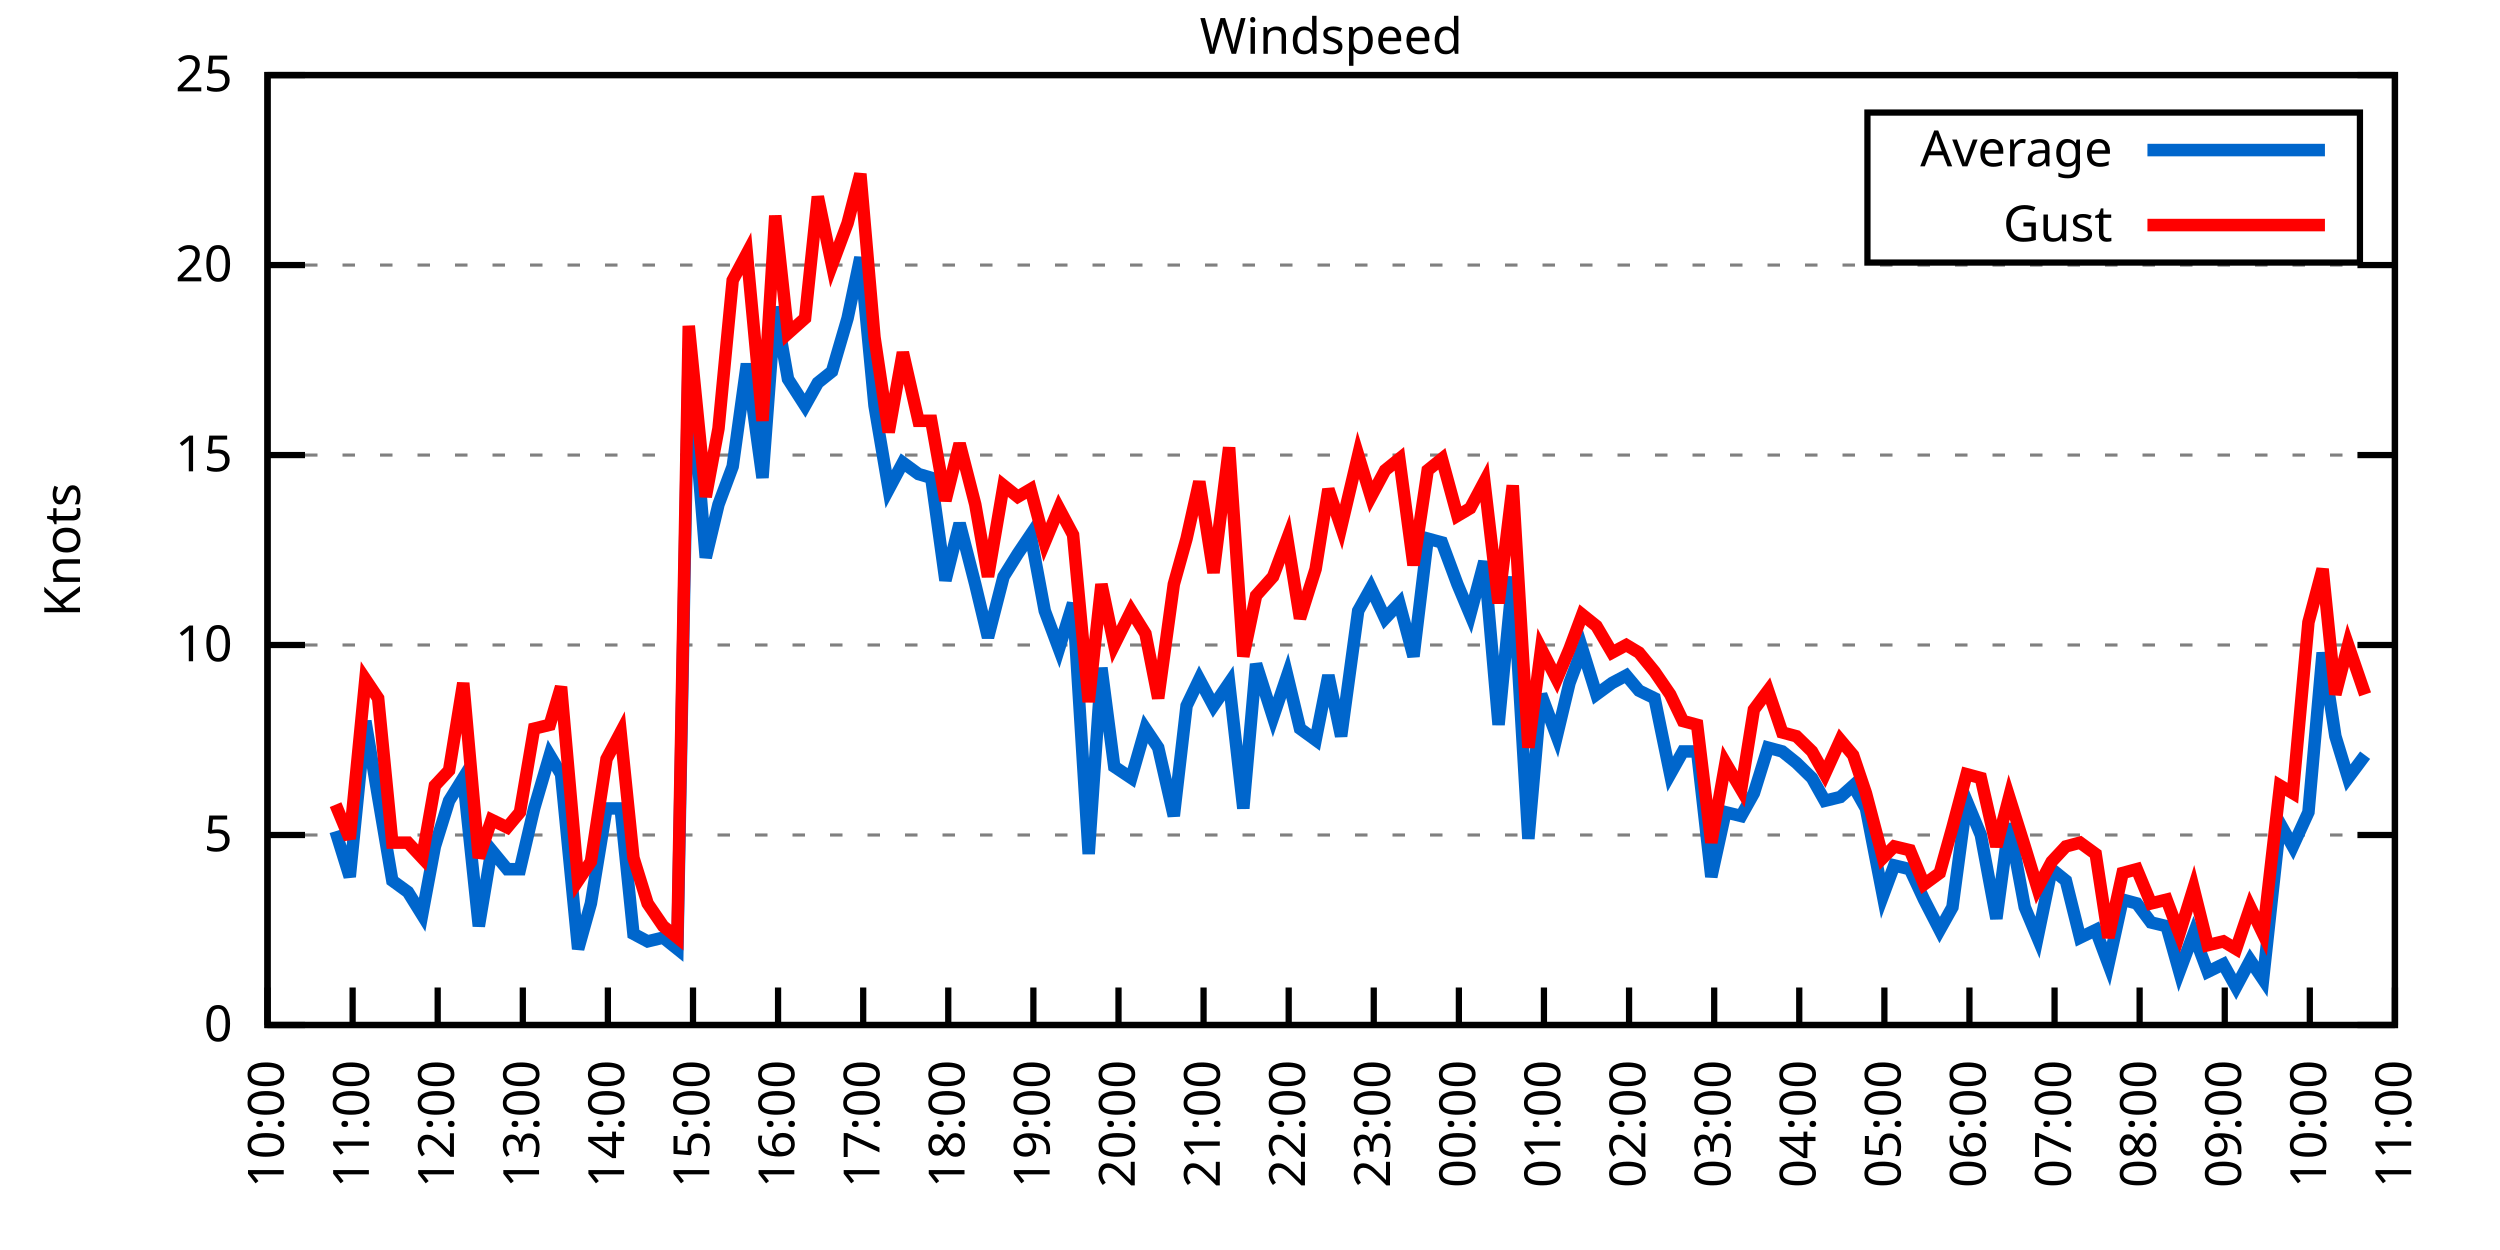
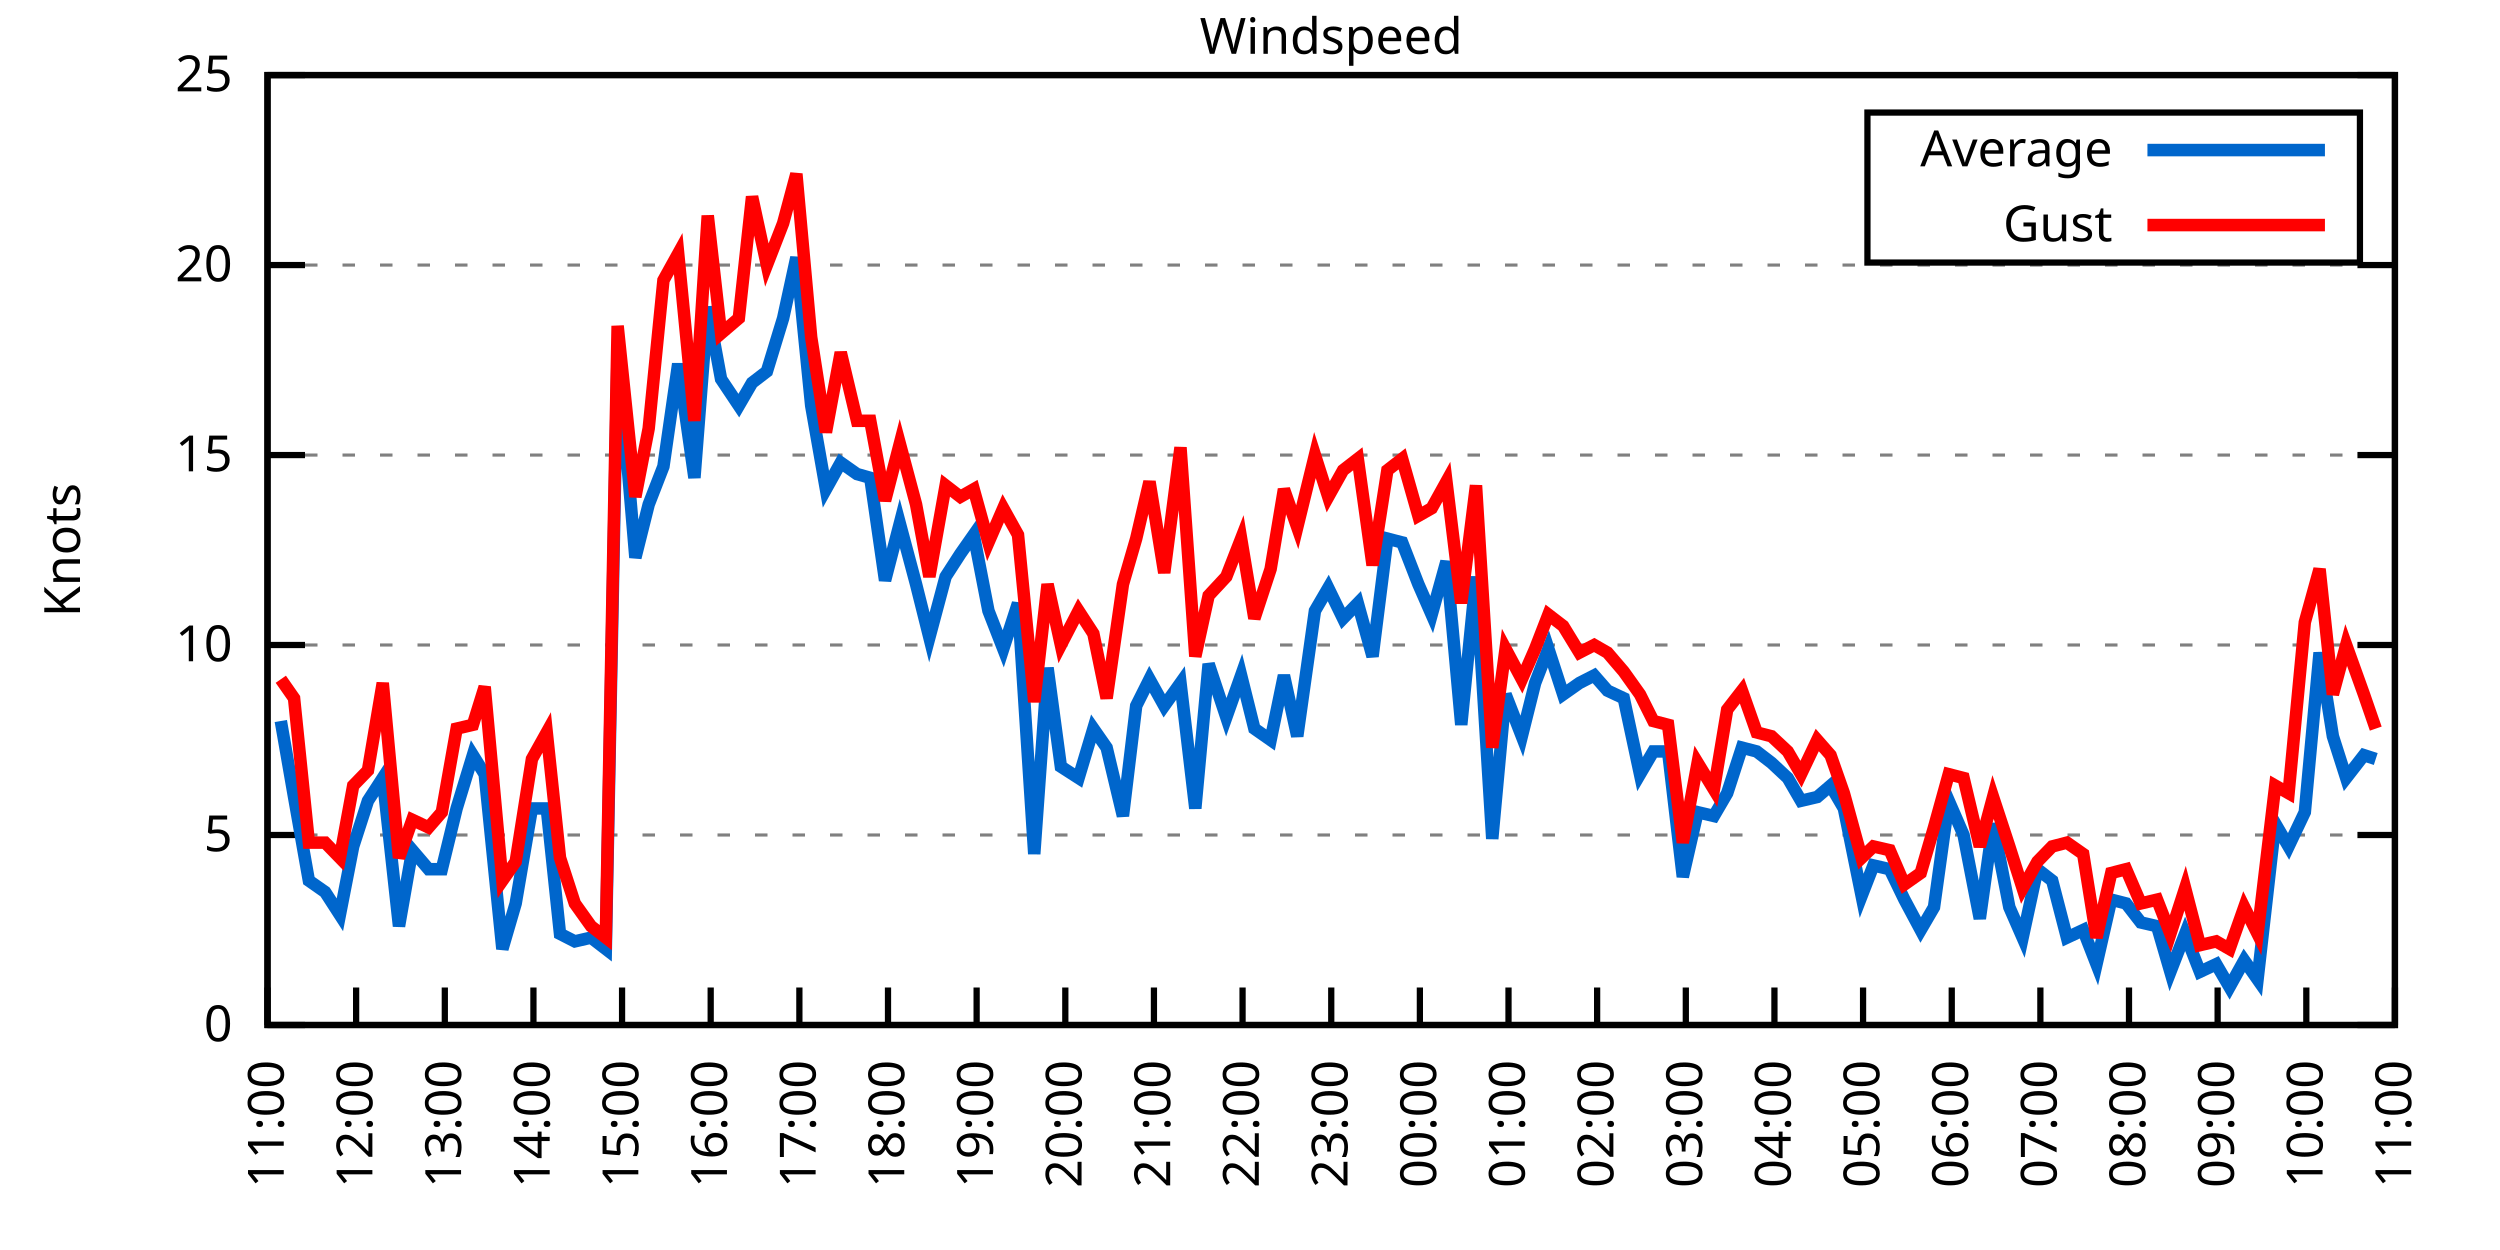
<svg xmlns="http://www.w3.org/2000/svg" xmlns:xlink="http://www.w3.org/1999/xlink" width="400" height="200" viewBox="0 0 400 200">
  <g id="gnuplot_canvas">
    <rect x="0" y="0" width="400" height="200" fill="none" />
    <defs>
      <circle id="gpDot" r="0.5" stroke-width="0.5" stroke="currentColor" />
      <path id="gpPt0" stroke-width="0.333" stroke="currentColor" d="M-1,0 h2 M0,-1 v2" />
      <path id="gpPt1" stroke-width="0.333" stroke="currentColor" d="M-1,-1 L1,1 M1,-1 L-1,1" />
      <path id="gpPt2" stroke-width="0.333" stroke="currentColor" d="M-1,0 L1,0 M0,-1 L0,1 M-1,-1 L1,1 M-1,1 L1,-1" />
      <rect id="gpPt3" stroke-width="0.333" stroke="currentColor" x="-1" y="-1" width="2" height="2" />
      <rect id="gpPt4" stroke-width="0.333" stroke="currentColor" fill="currentColor" x="-1" y="-1" width="2" height="2" />
      <circle id="gpPt5" stroke-width="0.333" stroke="currentColor" cx="0" cy="0" r="1" />
      <use xlink:href="#gpPt5" id="gpPt6" fill="currentColor" stroke="none" />
      <path id="gpPt7" stroke-width="0.333" stroke="currentColor" d="M0,-1.33 L-1.33,0.67 L1.33,0.67 z" />
      <use xlink:href="#gpPt7" id="gpPt8" fill="currentColor" stroke="none" />
      <use xlink:href="#gpPt7" id="gpPt9" stroke="currentColor" transform="rotate(180)" />
      <use xlink:href="#gpPt9" id="gpPt10" fill="currentColor" stroke="none" />
      <use xlink:href="#gpPt3" id="gpPt11" stroke="currentColor" transform="rotate(45)" />
      <use xlink:href="#gpPt11" id="gpPt12" fill="currentColor" stroke="none" />
      <path id="gpPt13" stroke-width="0.333" stroke="currentColor" d="M0,1.330 L1.265,0.411 L0.782,-1.067 L-0.782,-1.076 L-1.265,0.411 z" />
      <use xlink:href="#gpPt13" id="gpPt14" fill="currentColor" stroke="none" />
      <filter id="textbox" filterUnits="objectBoundingBox" x="0" y="0" height="1" width="1">
        <feFlood flood-color="white" flood-opacity="1" result="bgnd" />
        <feComposite in="SourceGraphic" in2="bgnd" operator="atop" />
      </filter>
      <filter id="greybox" filterUnits="objectBoundingBox" x="0" y="0" height="1" width="1">
        <feFlood flood-color="lightgrey" flood-opacity="1" result="grey" />
        <feComposite in="SourceGraphic" in2="grey" operator="atop" />
      </filter>
    </defs>
    <g fill="none" color="white" stroke="currentColor" stroke-width="1.00" stroke-linecap="butt" stroke-linejoin="miter">
</g>
    <g fill="none" color="black" stroke="currentColor" stroke-width="1.00" stroke-linecap="butt" stroke-linejoin="miter">
      <g stroke="none" shape-rendering="crispEdges">
        <polygon fill="rgb(255, 255, 255)" points="42.80,164.00 383.18,164.00 383.18,12.02 42.80,12.02 " />
      </g>
    </g>
    <g fill="none" color="black" stroke="currentColor" stroke-width="1.00" stroke-linecap="butt" stroke-linejoin="miter">
</g>
    <g fill="none" color="black" stroke="black" stroke-width="0.50" stroke-linecap="butt" stroke-linejoin="miter">
</g>
    <g fill="none" color="gray" stroke="currentColor" stroke-width="0.50" stroke-linecap="butt" stroke-linejoin="miter">
      <path stroke="gray" stroke-dasharray="2,4" class="gridline" d="M42.80,164.00 L383.19,164.00  " />
    </g>
    <g fill="none" color="gray" stroke="gray" stroke-width="1.00" stroke-linecap="butt" stroke-linejoin="miter">
</g>
    <g fill="none" color="black" stroke="currentColor" stroke-width="1.00" stroke-linecap="butt" stroke-linejoin="miter">
      <path stroke="black" d="M42.80,164.00 L48.80,164.00 M383.19,164.00 L377.19,164.00  " />
      <g transform="translate(37.20,166.60)" stroke="none" fill="black" font-family="Sans" font-size="8.00" text-anchor="end">
        <text>
          <tspan font-family="Sans"> 0</tspan>
        </text>
      </g>
    </g>
    <g fill="none" color="black" stroke="currentColor" stroke-width="1.00" stroke-linecap="butt" stroke-linejoin="miter">
</g>
    <g fill="none" color="black" stroke="black" stroke-width="0.50" stroke-linecap="butt" stroke-linejoin="miter">
</g>
    <g fill="none" color="gray" stroke="currentColor" stroke-width="0.50" stroke-linecap="butt" stroke-linejoin="miter">
      <path stroke="gray" stroke-dasharray="2,4" class="gridline" d="M42.80,133.60 L383.19,133.60  " />
    </g>
    <g fill="none" color="gray" stroke="gray" stroke-width="1.00" stroke-linecap="butt" stroke-linejoin="miter">
</g>
    <g fill="none" color="black" stroke="currentColor" stroke-width="1.00" stroke-linecap="butt" stroke-linejoin="miter">
      <path stroke="black" d="M42.80,133.60 L48.80,133.60 M383.19,133.60 L377.19,133.60  " />
      <g transform="translate(37.20,136.20)" stroke="none" fill="black" font-family="Sans" font-size="8.00" text-anchor="end">
        <text>
          <tspan font-family="Sans"> 5</tspan>
        </text>
      </g>
    </g>
    <g fill="none" color="black" stroke="currentColor" stroke-width="1.00" stroke-linecap="butt" stroke-linejoin="miter">
</g>
    <g fill="none" color="black" stroke="black" stroke-width="0.50" stroke-linecap="butt" stroke-linejoin="miter">
</g>
    <g fill="none" color="gray" stroke="currentColor" stroke-width="0.50" stroke-linecap="butt" stroke-linejoin="miter">
      <path stroke="gray" stroke-dasharray="2,4" class="gridline" d="M42.80,103.20 L383.19,103.20  " />
    </g>
    <g fill="none" color="gray" stroke="gray" stroke-width="1.00" stroke-linecap="butt" stroke-linejoin="miter">
</g>
    <g fill="none" color="black" stroke="currentColor" stroke-width="1.00" stroke-linecap="butt" stroke-linejoin="miter">
      <path stroke="black" d="M42.80,103.20 L48.80,103.20 M383.19,103.20 L377.19,103.20  " />
      <g transform="translate(37.20,105.80)" stroke="none" fill="black" font-family="Sans" font-size="8.00" text-anchor="end">
        <text>
          <tspan font-family="Sans"> 10</tspan>
        </text>
      </g>
    </g>
    <g fill="none" color="black" stroke="currentColor" stroke-width="1.00" stroke-linecap="butt" stroke-linejoin="miter">
</g>
    <g fill="none" color="black" stroke="black" stroke-width="0.50" stroke-linecap="butt" stroke-linejoin="miter">
</g>
    <g fill="none" color="gray" stroke="currentColor" stroke-width="0.50" stroke-linecap="butt" stroke-linejoin="miter">
      <path stroke="gray" stroke-dasharray="2,4" class="gridline" d="M42.80,72.81 L383.19,72.81  " />
    </g>
    <g fill="none" color="gray" stroke="gray" stroke-width="1.00" stroke-linecap="butt" stroke-linejoin="miter">
</g>
    <g fill="none" color="black" stroke="currentColor" stroke-width="1.00" stroke-linecap="butt" stroke-linejoin="miter">
      <path stroke="black" d="M42.80,72.81 L48.80,72.81 M383.19,72.81 L377.19,72.81  " />
      <g transform="translate(37.20,75.41)" stroke="none" fill="black" font-family="Sans" font-size="8.00" text-anchor="end">
        <text>
          <tspan font-family="Sans"> 15</tspan>
        </text>
      </g>
    </g>
    <g fill="none" color="black" stroke="currentColor" stroke-width="1.00" stroke-linecap="butt" stroke-linejoin="miter">
</g>
    <g fill="none" color="black" stroke="black" stroke-width="0.50" stroke-linecap="butt" stroke-linejoin="miter">
</g>
    <g fill="none" color="gray" stroke="currentColor" stroke-width="0.50" stroke-linecap="butt" stroke-linejoin="miter">
      <path stroke="gray" stroke-dasharray="2,4" class="gridline" d="M42.80,42.41 L383.19,42.41  " />
    </g>
    <g fill="none" color="gray" stroke="gray" stroke-width="1.00" stroke-linecap="butt" stroke-linejoin="miter">
</g>
    <g fill="none" color="black" stroke="currentColor" stroke-width="1.00" stroke-linecap="butt" stroke-linejoin="miter">
      <path stroke="black" d="M42.80,42.41 L48.80,42.41 M383.19,42.41 L377.19,42.41  " />
      <g transform="translate(37.20,45.01)" stroke="none" fill="black" font-family="Sans" font-size="8.00" text-anchor="end">
        <text>
          <tspan font-family="Sans"> 20</tspan>
        </text>
      </g>
    </g>
    <g fill="none" color="black" stroke="currentColor" stroke-width="1.00" stroke-linecap="butt" stroke-linejoin="miter">
</g>
    <g fill="none" color="black" stroke="black" stroke-width="0.50" stroke-linecap="butt" stroke-linejoin="miter">
</g>
    <g fill="none" color="gray" stroke="currentColor" stroke-width="0.50" stroke-linecap="butt" stroke-linejoin="miter">
      <path stroke="gray" stroke-dasharray="2,4" class="gridline" d="M42.80,12.01 L383.19,12.01  " />
    </g>
    <g fill="none" color="gray" stroke="gray" stroke-width="1.00" stroke-linecap="butt" stroke-linejoin="miter">
</g>
    <g fill="none" color="black" stroke="currentColor" stroke-width="1.00" stroke-linecap="butt" stroke-linejoin="miter">
      <path stroke="black" d="M42.80,12.01 L48.80,12.01 M383.19,12.01 L377.19,12.01  " />
      <g transform="translate(37.20,14.61)" stroke="none" fill="black" font-family="Sans" font-size="8.00" text-anchor="end">
        <text>
          <tspan font-family="Sans"> 25</tspan>
        </text>
      </g>
    </g>
    <g fill="none" color="black" stroke="currentColor" stroke-width="1.00" stroke-linecap="butt" stroke-linejoin="miter">
      <path stroke="black" d="M42.80,164.00 L42.80,158.00  " />
      <g transform="translate(45.40,169.60) rotate(270.00)" stroke="none" fill="black" font-family="Sans" font-size="8.00" text-anchor="end">
        <text>
-           <tspan font-family="Sans">10:00</tspan>
-         </text>
-       </g>
-     </g>
-     <g fill="none" color="black" stroke="currentColor" stroke-width="1.00" stroke-linecap="butt" stroke-linejoin="miter">
-       <path stroke="black" d="M56.42,164.00 L56.42,158.00  " />
-       <g transform="translate(59.02,169.60) rotate(270.00)" stroke="none" fill="black" font-family="Sans" font-size="8.00" text-anchor="end">
-         <text>
          <tspan font-family="Sans">11:00</tspan>
        </text>
      </g>
    </g>
    <g fill="none" color="black" stroke="currentColor" stroke-width="1.00" stroke-linecap="butt" stroke-linejoin="miter">
-       <path stroke="black" d="M70.03,164.00 L70.03,158.00  " />
-       <g transform="translate(72.63,169.60) rotate(270.00)" stroke="none" fill="black" font-family="Sans" font-size="8.00" text-anchor="end">
+       <path stroke="black" d="M56.98,164.00 L56.98,158.00  " />
+       <g transform="translate(59.58,169.60) rotate(270.00)" stroke="none" fill="black" font-family="Sans" font-size="8.00" text-anchor="end">
        <text>
          <tspan font-family="Sans">12:00</tspan>
        </text>
      </g>
    </g>
    <g fill="none" color="black" stroke="currentColor" stroke-width="1.00" stroke-linecap="butt" stroke-linejoin="miter">
-       <path stroke="black" d="M83.65,164.00 L83.65,158.00  " />
-       <g transform="translate(86.25,169.60) rotate(270.00)" stroke="none" fill="black" font-family="Sans" font-size="8.00" text-anchor="end">
+       <path stroke="black" d="M71.17,164.00 L71.17,158.00  " />
+       <g transform="translate(73.77,169.60) rotate(270.00)" stroke="none" fill="black" font-family="Sans" font-size="8.00" text-anchor="end">
        <text>
          <tspan font-family="Sans">13:00</tspan>
        </text>
      </g>
    </g>
    <g fill="none" color="black" stroke="currentColor" stroke-width="1.00" stroke-linecap="butt" stroke-linejoin="miter">
-       <path stroke="black" d="M97.26,164.00 L97.26,158.00  " />
-       <g transform="translate(99.86,169.60) rotate(270.00)" stroke="none" fill="black" font-family="Sans" font-size="8.00" text-anchor="end">
+       <path stroke="black" d="M85.35,164.00 L85.35,158.00  " />
+       <g transform="translate(87.95,169.60) rotate(270.00)" stroke="none" fill="black" font-family="Sans" font-size="8.00" text-anchor="end">
        <text>
          <tspan font-family="Sans">14:00</tspan>
        </text>
      </g>
    </g>
    <g fill="none" color="black" stroke="currentColor" stroke-width="1.00" stroke-linecap="butt" stroke-linejoin="miter">
-       <path stroke="black" d="M110.88,164.00 L110.88,158.00  " />
-       <g transform="translate(113.48,169.60) rotate(270.00)" stroke="none" fill="black" font-family="Sans" font-size="8.00" text-anchor="end">
+       <path stroke="black" d="M99.53,164.00 L99.53,158.00  " />
+       <g transform="translate(102.13,169.60) rotate(270.00)" stroke="none" fill="black" font-family="Sans" font-size="8.00" text-anchor="end">
        <text>
          <tspan font-family="Sans">15:00</tspan>
        </text>
      </g>
    </g>
    <g fill="none" color="black" stroke="currentColor" stroke-width="1.00" stroke-linecap="butt" stroke-linejoin="miter">
-       <path stroke="black" d="M124.49,164.00 L124.49,158.00  " />
-       <g transform="translate(127.09,169.60) rotate(270.00)" stroke="none" fill="black" font-family="Sans" font-size="8.00" text-anchor="end">
+       <path stroke="black" d="M113.71,164.00 L113.71,158.00  " />
+       <g transform="translate(116.31,169.60) rotate(270.00)" stroke="none" fill="black" font-family="Sans" font-size="8.00" text-anchor="end">
        <text>
          <tspan font-family="Sans">16:00</tspan>
        </text>
      </g>
    </g>
    <g fill="none" color="black" stroke="currentColor" stroke-width="1.00" stroke-linecap="butt" stroke-linejoin="miter">
-       <path stroke="black" d="M138.11,164.00 L138.11,158.00  " />
-       <g transform="translate(140.71,169.60) rotate(270.00)" stroke="none" fill="black" font-family="Sans" font-size="8.00" text-anchor="end">
+       <path stroke="black" d="M127.90,164.00 L127.90,158.00  " />
+       <g transform="translate(130.50,169.60) rotate(270.00)" stroke="none" fill="black" font-family="Sans" font-size="8.00" text-anchor="end">
        <text>
          <tspan font-family="Sans">17:00</tspan>
        </text>
      </g>
    </g>
    <g fill="none" color="black" stroke="currentColor" stroke-width="1.00" stroke-linecap="butt" stroke-linejoin="miter">
-       <path stroke="black" d="M151.72,164.00 L151.72,158.00  " />
-       <g transform="translate(154.32,169.60) rotate(270.00)" stroke="none" fill="black" font-family="Sans" font-size="8.00" text-anchor="end">
+       <path stroke="black" d="M142.08,164.00 L142.08,158.00  " />
+       <g transform="translate(144.68,169.60) rotate(270.00)" stroke="none" fill="black" font-family="Sans" font-size="8.00" text-anchor="end">
        <text>
          <tspan font-family="Sans">18:00</tspan>
        </text>
      </g>
    </g>
    <g fill="none" color="black" stroke="currentColor" stroke-width="1.00" stroke-linecap="butt" stroke-linejoin="miter">
-       <path stroke="black" d="M165.34,164.00 L165.34,158.00  " />
-       <g transform="translate(167.94,169.60) rotate(270.00)" stroke="none" fill="black" font-family="Sans" font-size="8.00" text-anchor="end">
+       <path stroke="black" d="M156.26,164.00 L156.26,158.00  " />
+       <g transform="translate(158.86,169.60) rotate(270.00)" stroke="none" fill="black" font-family="Sans" font-size="8.00" text-anchor="end">
        <text>
          <tspan font-family="Sans">19:00</tspan>
        </text>
      </g>
    </g>
    <g fill="none" color="black" stroke="currentColor" stroke-width="1.00" stroke-linecap="butt" stroke-linejoin="miter">
-       <path stroke="black" d="M178.96,164.00 L178.96,158.00  " />
-       <g transform="translate(181.56,169.60) rotate(270.00)" stroke="none" fill="black" font-family="Sans" font-size="8.00" text-anchor="end">
+       <path stroke="black" d="M170.45,164.00 L170.45,158.00  " />
+       <g transform="translate(173.05,169.60) rotate(270.00)" stroke="none" fill="black" font-family="Sans" font-size="8.00" text-anchor="end">
        <text>
          <tspan font-family="Sans">20:00</tspan>
        </text>
      </g>
    </g>
    <g fill="none" color="black" stroke="currentColor" stroke-width="1.00" stroke-linecap="butt" stroke-linejoin="miter">
-       <path stroke="black" d="M192.57,164.00 L192.57,158.00  " />
-       <g transform="translate(195.17,169.60) rotate(270.00)" stroke="none" fill="black" font-family="Sans" font-size="8.00" text-anchor="end">
+       <path stroke="black" d="M184.63,164.00 L184.63,158.00  " />
+       <g transform="translate(187.23,169.60) rotate(270.00)" stroke="none" fill="black" font-family="Sans" font-size="8.00" text-anchor="end">
        <text>
          <tspan font-family="Sans">21:00</tspan>
        </text>
      </g>
    </g>
    <g fill="none" color="black" stroke="currentColor" stroke-width="1.00" stroke-linecap="butt" stroke-linejoin="miter">
-       <path stroke="black" d="M206.19,164.00 L206.19,158.00  " />
-       <g transform="translate(208.79,169.60) rotate(270.00)" stroke="none" fill="black" font-family="Sans" font-size="8.00" text-anchor="end">
+       <path stroke="black" d="M198.81,164.00 L198.81,158.00  " />
+       <g transform="translate(201.41,169.60) rotate(270.00)" stroke="none" fill="black" font-family="Sans" font-size="8.00" text-anchor="end">
        <text>
          <tspan font-family="Sans">22:00</tspan>
        </text>
      </g>
    </g>
    <g fill="none" color="black" stroke="currentColor" stroke-width="1.00" stroke-linecap="butt" stroke-linejoin="miter">
-       <path stroke="black" d="M219.80,164.00 L219.80,158.00  " />
-       <g transform="translate(222.40,169.60) rotate(270.00)" stroke="none" fill="black" font-family="Sans" font-size="8.00" text-anchor="end">
+       <path stroke="black" d="M213.00,164.00 L213.00,158.00  " />
+       <g transform="translate(215.60,169.60) rotate(270.00)" stroke="none" fill="black" font-family="Sans" font-size="8.00" text-anchor="end">
        <text>
          <tspan font-family="Sans">23:00</tspan>
        </text>
      </g>
    </g>
    <g fill="none" color="black" stroke="currentColor" stroke-width="1.00" stroke-linecap="butt" stroke-linejoin="miter">
-       <path stroke="black" d="M233.42,164.00 L233.42,158.00  " />
-       <g transform="translate(236.02,169.60) rotate(270.00)" stroke="none" fill="black" font-family="Sans" font-size="8.00" text-anchor="end">
+       <path stroke="black" d="M227.18,164.00 L227.18,158.00  " />
+       <g transform="translate(229.78,169.60) rotate(270.00)" stroke="none" fill="black" font-family="Sans" font-size="8.00" text-anchor="end">
        <text>
          <tspan font-family="Sans">00:00</tspan>
        </text>
      </g>
    </g>
    <g fill="none" color="black" stroke="currentColor" stroke-width="1.00" stroke-linecap="butt" stroke-linejoin="miter">
-       <path stroke="black" d="M247.03,164.00 L247.03,158.00  " />
-       <g transform="translate(249.63,169.60) rotate(270.00)" stroke="none" fill="black" font-family="Sans" font-size="8.00" text-anchor="end">
+       <path stroke="black" d="M241.36,164.00 L241.36,158.00  " />
+       <g transform="translate(243.96,169.60) rotate(270.00)" stroke="none" fill="black" font-family="Sans" font-size="8.00" text-anchor="end">
        <text>
          <tspan font-family="Sans">01:00</tspan>
        </text>
      </g>
    </g>
    <g fill="none" color="black" stroke="currentColor" stroke-width="1.00" stroke-linecap="butt" stroke-linejoin="miter">
-       <path stroke="black" d="M260.65,164.00 L260.65,158.00  " />
-       <g transform="translate(263.25,169.60) rotate(270.00)" stroke="none" fill="black" font-family="Sans" font-size="8.00" text-anchor="end">
+       <path stroke="black" d="M255.54,164.00 L255.54,158.00  " />
+       <g transform="translate(258.14,169.60) rotate(270.00)" stroke="none" fill="black" font-family="Sans" font-size="8.00" text-anchor="end">
        <text>
          <tspan font-family="Sans">02:00</tspan>
        </text>
      </g>
    </g>
    <g fill="none" color="black" stroke="currentColor" stroke-width="1.00" stroke-linecap="butt" stroke-linejoin="miter">
-       <path stroke="black" d="M274.27,164.00 L274.27,158.00  " />
-       <g transform="translate(276.87,169.60) rotate(270.00)" stroke="none" fill="black" font-family="Sans" font-size="8.00" text-anchor="end">
+       <path stroke="black" d="M269.73,164.00 L269.73,158.00  " />
+       <g transform="translate(272.33,169.60) rotate(270.00)" stroke="none" fill="black" font-family="Sans" font-size="8.00" text-anchor="end">
        <text>
          <tspan font-family="Sans">03:00</tspan>
        </text>
      </g>
    </g>
    <g fill="none" color="black" stroke="currentColor" stroke-width="1.00" stroke-linecap="butt" stroke-linejoin="miter">
-       <path stroke="black" d="M287.88,164.00 L287.88,158.00  " />
-       <g transform="translate(290.48,169.60) rotate(270.00)" stroke="none" fill="black" font-family="Sans" font-size="8.00" text-anchor="end">
+       <path stroke="black" d="M283.91,164.00 L283.91,158.00  " />
+       <g transform="translate(286.51,169.60) rotate(270.00)" stroke="none" fill="black" font-family="Sans" font-size="8.00" text-anchor="end">
        <text>
          <tspan font-family="Sans">04:00</tspan>
        </text>
      </g>
    </g>
    <g fill="none" color="black" stroke="currentColor" stroke-width="1.00" stroke-linecap="butt" stroke-linejoin="miter">
-       <path stroke="black" d="M301.50,164.00 L301.50,158.00  " />
-       <g transform="translate(304.10,169.60) rotate(270.00)" stroke="none" fill="black" font-family="Sans" font-size="8.00" text-anchor="end">
+       <path stroke="black" d="M298.09,164.00 L298.09,158.00  " />
+       <g transform="translate(300.69,169.60) rotate(270.00)" stroke="none" fill="black" font-family="Sans" font-size="8.00" text-anchor="end">
        <text>
          <tspan font-family="Sans">05:00</tspan>
        </text>
      </g>
    </g>
    <g fill="none" color="black" stroke="currentColor" stroke-width="1.00" stroke-linecap="butt" stroke-linejoin="miter">
-       <path stroke="black" d="M315.11,164.00 L315.11,158.00  " />
-       <g transform="translate(317.71,169.60) rotate(270.00)" stroke="none" fill="black" font-family="Sans" font-size="8.00" text-anchor="end">
+       <path stroke="black" d="M312.28,164.00 L312.28,158.00  " />
+       <g transform="translate(314.88,169.60) rotate(270.00)" stroke="none" fill="black" font-family="Sans" font-size="8.00" text-anchor="end">
        <text>
          <tspan font-family="Sans">06:00</tspan>
        </text>
      </g>
    </g>
    <g fill="none" color="black" stroke="currentColor" stroke-width="1.00" stroke-linecap="butt" stroke-linejoin="miter">
-       <path stroke="black" d="M328.73,164.00 L328.73,158.00  " />
-       <g transform="translate(331.33,169.60) rotate(270.00)" stroke="none" fill="black" font-family="Sans" font-size="8.00" text-anchor="end">
+       <path stroke="black" d="M326.46,164.00 L326.46,158.00  " />
+       <g transform="translate(329.06,169.60) rotate(270.00)" stroke="none" fill="black" font-family="Sans" font-size="8.00" text-anchor="end">
        <text>
          <tspan font-family="Sans">07:00</tspan>
        </text>
      </g>
    </g>
    <g fill="none" color="black" stroke="currentColor" stroke-width="1.00" stroke-linecap="butt" stroke-linejoin="miter">
-       <path stroke="black" d="M342.34,164.00 L342.34,158.00  " />
-       <g transform="translate(344.94,169.60) rotate(270.00)" stroke="none" fill="black" font-family="Sans" font-size="8.00" text-anchor="end">
+       <path stroke="black" d="M340.64,164.00 L340.64,158.00  " />
+       <g transform="translate(343.24,169.60) rotate(270.00)" stroke="none" fill="black" font-family="Sans" font-size="8.00" text-anchor="end">
        <text>
          <tspan font-family="Sans">08:00</tspan>
        </text>
      </g>
    </g>
    <g fill="none" color="black" stroke="currentColor" stroke-width="1.00" stroke-linecap="butt" stroke-linejoin="miter">
-       <path stroke="black" d="M355.96,164.00 L355.96,158.00  " />
-       <g transform="translate(358.56,169.60) rotate(270.00)" stroke="none" fill="black" font-family="Sans" font-size="8.00" text-anchor="end">
+       <path stroke="black" d="M354.82,164.00 L354.82,158.00  " />
+       <g transform="translate(357.42,169.60) rotate(270.00)" stroke="none" fill="black" font-family="Sans" font-size="8.00" text-anchor="end">
        <text>
          <tspan font-family="Sans">09:00</tspan>
        </text>
      </g>
    </g>
    <g fill="none" color="black" stroke="currentColor" stroke-width="1.00" stroke-linecap="butt" stroke-linejoin="miter">
-       <path stroke="black" d="M369.57,164.00 L369.57,158.00  " />
-       <g transform="translate(372.17,169.60) rotate(270.00)" stroke="none" fill="black" font-family="Sans" font-size="8.00" text-anchor="end">
+       <path stroke="black" d="M369.01,164.00 L369.01,158.00  " />
+       <g transform="translate(371.61,169.60) rotate(270.00)" stroke="none" fill="black" font-family="Sans" font-size="8.00" text-anchor="end">
        <text>
          <tspan font-family="Sans">10:00</tspan>
        </text>
      </g>
    </g>
    <g fill="none" color="black" stroke="currentColor" stroke-width="1.00" stroke-linecap="butt" stroke-linejoin="miter">
      <path stroke="black" d="M383.19,164.00 L383.19,158.00  " />
      <g transform="translate(385.79,169.60) rotate(270.00)" stroke="none" fill="black" font-family="Sans" font-size="8.00" text-anchor="end">
        <text>
          <tspan font-family="Sans">11:00</tspan>
        </text>
      </g>
    </g>
    <g fill="none" color="black" stroke="currentColor" stroke-width="1.00" stroke-linecap="butt" stroke-linejoin="miter">
</g>
    <g fill="none" color="black" stroke="currentColor" stroke-width="1.00" stroke-linecap="butt" stroke-linejoin="miter">
      <path stroke="black" d="M42.80,12.01 L42.80,164.00 L383.19,164.00 L383.19,12.01 L42.80,12.01 Z  " />
    </g>
    <g fill="none" color="black" stroke="currentColor" stroke-width="1.00" stroke-linecap="butt" stroke-linejoin="miter">
</g>
    <g fill="none" color="black" stroke="currentColor" stroke-width="1.00" stroke-linecap="butt" stroke-linejoin="miter">
      <path stroke="black" d="M298.79,42.01 L298.79,18.01 L377.59,18.01 L377.59,42.01 L298.79,42.01 Z  " />
    </g>
    <g id="Windspeed_plot_1">
      <g fill="none" color="white" stroke="black" stroke-width="2.00" stroke-linecap="butt" stroke-linejoin="miter">
</g>
      <g fill="none" color="black" stroke="currentColor" stroke-width="2.00" stroke-linecap="butt" stroke-linejoin="miter">
        <g transform="translate(337.99,26.61)" stroke="none" fill="black" font-family="Sans" font-size="8.00" text-anchor="end">
          <text>
            <tspan font-family="Sans">Average</tspan>
          </text>
        </g>
      </g>
      <g fill="none" color="black" stroke="currentColor" stroke-width="2.00" stroke-linecap="butt" stroke-linejoin="miter">
-         <path stroke="rgb(  0, 102, 204)" d="M343.59,24.01 L371.99,24.01 M53.69,132.99 L55.96,140.29 L58.46,115.36 L60.50,127.52 L62.77,140.90 L65.27,142.72   L67.54,146.37 L69.58,135.43 L71.85,128.13 L74.12,124.48 L76.61,148.19 L78.65,136.03 L81.15,139.07 L83.19,139.07   L85.46,129.35 L87.96,120.83 L89.77,123.87 L92.50,151.84 L94.54,144.55 L97.04,129.35 L99.30,129.35 L101.35,149.41   L103.62,150.62 L106.11,150.02 L108.38,151.84 L110.20,55.78 L112.92,89.22 L114.96,80.71 L117.23,74.63 L119.50,58.21   L122.00,76.45 L124.04,49.10 L126.08,60.65 L128.81,64.90 L130.85,61.25 L133.12,59.43 L135.61,50.92 L137.66,41.19   L139.92,64.90 L142.19,78.28 L144.46,74.02 L146.96,75.85 L149.00,76.45 L151.27,92.87 L153.54,83.75 L156.04,93.48   L158.08,101.99 L160.57,92.26 L162.84,88.61 L164.89,85.57 L167.16,97.73 L169.43,103.81 L171.69,96.52 L174.19,136.64   L176.23,106.85 L178.28,122.66 L181.00,124.48 L183.27,116.58 L185.31,119.62 L187.81,130.56 L189.85,112.93 L191.89,108.68   L194.16,112.93 L196.66,109.28 L198.93,129.35 L200.97,106.24 L203.69,114.76 L205.96,108.07 L208.00,116.58 L210.50,118.40   L212.54,108.07 L214.58,117.80 L217.31,97.73 L219.35,94.08 L221.62,98.95 L223.89,96.52 L226.16,105.03 L228.43,86.18   L230.70,86.79 L233.19,93.48 L235.23,98.34 L237.50,89.83 L239.77,115.97 L242.04,92.26 L244.54,134.21 L246.58,111.11   L249.08,117.80 L251.12,109.28 L253.16,103.81 L255.43,111.11 L257.93,109.28 L260.20,108.07 L262.24,110.50 L264.73,111.72   L267.23,123.87 L269.27,120.23 L271.54,120.23 L273.81,140.29 L276.08,129.95 L278.58,130.56 L280.62,126.91 L282.89,119.62   L285.16,120.23 L287.43,122.05 L289.92,124.48 L291.97,128.13 L294.46,127.52 L296.50,125.70 L298.55,129.35 L301.27,143.33   L303.08,138.47 L305.58,139.07 L307.85,143.94 L310.35,148.80 L312.39,145.15 L314.66,128.13 L316.93,133.60 L319.42,146.98   L321.47,131.78 L323.96,145.15 L326.00,150.02 L328.27,139.07 L330.54,140.90 L332.81,150.02 L335.31,148.80 L337.35,154.27   L339.62,143.94 L341.89,144.55 L344.16,147.59 L346.65,148.19 L348.70,155.49 L350.97,149.41 L353.24,155.49 L355.73,154.27   L357.77,157.92 L360.04,153.66 L362.09,156.70 L364.81,131.78 L366.85,135.43 L369.35,129.95 L371.62,104.42 L373.66,117.80   L375.70,124.48 L378.42,120.83  " />
+         <path stroke="rgb(  0, 102, 204)" d="M343.59,24.01 L371.99,24.01 M44.93,115.36 L47.05,127.52 L49.42,140.90 L52.02,142.72 L54.38,146.37 L56.51,135.43   L58.87,128.13 L61.24,124.48 L63.84,148.19 L65.97,136.03 L68.57,139.07 L70.69,139.07 L73.06,129.35 L75.66,120.83   L77.55,123.87 L80.38,151.84 L82.51,144.55 L85.11,129.35 L87.48,129.35 L89.60,149.41 L91.97,150.62 L94.57,150.02   L96.93,151.84 L98.82,55.78 L101.66,89.22 L103.79,80.71 L106.15,74.63 L108.51,58.21 L111.11,76.45 L113.24,49.10   L115.37,60.65 L118.21,64.90 L120.33,61.25 L122.70,59.43 L125.30,50.92 L127.42,41.19 L129.79,64.90 L132.15,78.28   L134.52,74.02 L137.12,75.85 L139.24,76.45 L141.61,92.87 L143.97,83.75 L146.57,93.48 L148.70,101.99 L151.30,92.26   L153.66,88.61 L155.79,85.57 L158.15,97.73 L160.52,103.81 L162.88,96.52 L165.48,136.64 L167.61,106.85 L169.74,122.66   L172.57,124.48 L174.94,116.58 L177.06,119.62 L179.67,130.56 L181.79,112.93 L183.92,108.68 L186.28,112.93 L188.88,109.28   L191.25,129.35 L193.38,106.24 L196.21,114.76 L198.58,108.07 L200.70,116.58 L203.30,118.40 L205.43,108.07 L207.56,117.80   L210.39,97.73 L212.52,94.08 L214.89,98.95 L217.25,96.52 L219.61,105.03 L221.98,86.18 L224.34,86.79 L226.94,93.48   L229.07,98.34 L231.43,89.83 L233.80,115.97 L236.16,92.26 L238.76,134.21 L240.89,111.11 L243.49,117.80 L245.62,109.28   L247.74,103.81 L250.11,111.11 L252.71,109.28 L255.07,108.07 L257.20,110.50 L259.80,111.72 L262.40,123.87 L264.53,120.23   L266.89,120.23 L269.25,140.29 L271.62,129.95 L274.22,130.56 L276.35,126.91 L278.71,119.62 L281.07,120.23 L283.44,122.05   L286.04,124.48 L288.16,128.13 L290.76,127.52 L292.89,125.70 L295.02,129.35 L297.86,143.33 L299.75,138.47 L302.35,139.07   L304.71,143.94 L307.31,148.80 L309.44,145.15 L311.80,128.13 L314.17,133.60 L316.77,146.98 L318.89,131.78 L321.49,145.15   L323.62,150.02 L325.99,139.07 L328.35,140.90 L330.71,150.02 L333.31,148.80 L335.44,154.27 L337.80,143.94 L340.17,144.55   L342.53,147.59 L345.13,148.19 L347.26,155.49 L349.62,149.41 L351.99,155.49 L354.59,154.27 L356.72,157.92 L359.08,153.66   L361.21,156.70 L364.04,131.78 L366.17,135.43 L368.77,129.95 L371.13,104.42 L373.26,117.80 L375.39,124.48 L378.23,120.83   L380.12,121.44  " />
      </g>
    </g>
    <g id="Windspeed_plot_2">
      <g fill="none" color="black" stroke="currentColor" stroke-width="2.00" stroke-linecap="butt" stroke-linejoin="miter">
        <g transform="translate(337.99,38.61)" stroke="none" fill="black" font-family="Sans" font-size="8.00" text-anchor="end">
          <text>
            <tspan font-family="Sans">Gust</tspan>
          </text>
        </g>
      </g>
      <g fill="none" color="black" stroke="currentColor" stroke-width="2.00" stroke-linecap="butt" stroke-linejoin="miter">
-         <path stroke="rgb(255,   0,   0)" d="M343.59,36.01 L371.99,36.01 M53.69,128.74 L55.96,134.21 L58.46,108.68 L60.50,111.72 L62.77,134.82 L65.27,134.82   L67.54,137.25 L69.58,125.70 L71.85,123.27 L74.12,109.28 L76.61,137.25 L78.65,131.17 L81.15,132.39 L83.19,129.95   L85.46,116.58 L87.96,115.97 L89.77,109.89 L92.50,140.90 L94.54,137.86 L97.04,121.44 L99.30,117.19 L101.35,137.25   L103.62,144.55 L106.11,148.19 L108.38,150.02 L110.20,52.14 L112.92,79.49 L114.96,68.55 L117.23,44.84 L119.50,40.58   L122.00,67.33 L124.04,34.50 L126.08,53.35 L128.81,50.92 L130.85,31.46 L133.12,42.41 L135.61,35.72 L137.66,27.82   L139.92,53.96 L142.19,69.16 L144.46,56.39 L146.96,67.33 L149.00,67.33 L151.27,80.10 L153.54,70.98 L156.04,80.71   L158.08,92.26 L160.57,77.67 L162.84,79.49 L164.89,78.28 L167.16,86.79 L169.43,81.32 L171.69,85.57 L174.19,112.32   L176.23,93.48 L178.28,103.20 L181.00,97.73 L183.27,101.38 L185.31,111.72 L187.81,93.48 L189.85,86.18 L191.89,77.06   L194.16,91.65 L196.66,71.59 L198.93,105.03 L200.97,95.30 L203.69,92.26 L205.96,86.18 L208.00,98.95 L210.50,91.04   L212.54,78.28 L214.58,84.36 L217.31,72.81 L219.35,79.49 L221.62,75.24 L223.89,73.41 L226.16,90.44 L228.43,75.24   L230.70,73.41 L233.19,82.53 L235.23,81.32 L237.50,77.06 L239.77,96.52 L242.04,77.67 L244.54,119.62 L246.58,103.81   L249.08,108.68 L251.12,103.81 L253.16,98.34 L255.43,100.16 L257.93,104.42 L260.20,103.20 L262.24,104.42 L264.73,107.46   L267.23,111.11 L269.27,115.36 L271.54,115.97 L273.81,134.82 L276.08,122.05 L278.58,126.31 L280.62,113.54 L282.89,110.50   L285.16,117.19 L287.43,117.80 L289.92,120.23 L291.97,123.87 L294.46,118.40 L296.50,120.83 L298.55,126.91 L301.27,137.25   L303.08,135.43 L305.58,136.03 L307.85,141.51 L310.35,139.68 L312.39,132.39 L314.66,123.87 L316.93,124.48 L319.42,135.43   L321.47,127.52 L323.96,135.43 L326.00,142.11 L328.27,137.86 L330.54,135.43 L332.81,134.82 L335.31,136.64 L337.35,150.02   L339.62,139.68 L341.89,139.07 L344.16,144.55 L346.65,143.94 L348.70,149.41 L350.97,142.11 L353.24,151.23 L355.73,150.62   L357.77,151.84 L360.04,145.15 L362.09,149.41 L364.81,125.70 L366.85,126.91 L369.35,99.56 L371.62,91.04 L373.66,111.11   L375.70,103.20 L378.42,111.11  " />
+         <path stroke="rgb(255,   0,   0)" d="M343.59,36.01 L371.99,36.01 M44.93,108.68 L47.05,111.72 L49.42,134.82 L52.02,134.82 L54.38,137.25 L56.51,125.70   L58.87,123.27 L61.24,109.28 L63.84,137.25 L65.97,131.17 L68.57,132.39 L70.69,129.95 L73.06,116.58 L75.66,115.97   L77.55,109.89 L80.38,140.90 L82.51,137.86 L85.11,121.44 L87.48,117.19 L89.60,137.25 L91.97,144.55 L94.57,148.19   L96.93,150.02 L98.82,52.14 L101.66,79.49 L103.79,68.55 L106.15,44.84 L108.51,40.58 L111.11,67.33 L113.24,34.50   L115.37,53.35 L118.21,50.92 L120.33,31.46 L122.70,42.41 L125.30,35.72 L127.42,27.82 L129.79,53.96 L132.15,69.16   L134.52,56.39 L137.12,67.33 L139.24,67.33 L141.61,80.10 L143.97,70.98 L146.57,80.71 L148.70,92.26 L151.30,77.67   L153.66,79.49 L155.79,78.28 L158.15,86.79 L160.52,81.32 L162.88,85.57 L165.48,112.32 L167.61,93.48 L169.74,103.20   L172.57,97.73 L174.94,101.38 L177.06,111.72 L179.67,93.48 L181.79,86.18 L183.92,77.06 L186.28,91.65 L188.88,71.59   L191.25,105.03 L193.38,95.30 L196.21,92.26 L198.58,86.18 L200.70,98.95 L203.30,91.04 L205.43,78.28 L207.56,84.36   L210.39,72.81 L212.52,79.49 L214.89,75.24 L217.25,73.41 L219.61,90.44 L221.98,75.24 L224.34,73.41 L226.94,82.53   L229.07,81.32 L231.43,77.06 L233.80,96.52 L236.16,77.67 L238.76,119.62 L240.89,103.81 L243.49,108.68 L245.62,103.81   L247.74,98.34 L250.11,100.16 L252.71,104.42 L255.07,103.20 L257.20,104.42 L259.80,107.46 L262.40,111.11 L264.53,115.36   L266.89,115.97 L269.25,134.82 L271.62,122.05 L274.22,126.31 L276.35,113.54 L278.71,110.50 L281.07,117.19 L283.44,117.80   L286.04,120.23 L288.16,123.87 L290.76,118.40 L292.89,120.83 L295.02,126.91 L297.86,137.25 L299.75,135.43 L302.35,136.03   L304.71,141.51 L307.31,139.68 L309.44,132.39 L311.80,123.87 L314.17,124.48 L316.77,135.43 L318.89,127.52 L321.49,135.43   L323.62,142.11 L325.99,137.86 L328.35,135.43 L330.71,134.82 L333.31,136.64 L335.44,150.02 L337.80,139.68 L340.17,139.07   L342.53,144.55 L345.13,143.94 L347.26,149.41 L349.62,142.11 L351.99,151.23 L354.59,150.62 L356.72,151.84 L359.08,145.15   L361.21,149.41 L364.04,125.70 L366.17,126.91 L368.77,99.56 L371.13,91.04 L373.26,111.11 L375.39,103.20 L378.23,111.11   L380.12,116.58  " />
      </g>
    </g>
    <g fill="none" color="black" stroke="currentColor" stroke-width="2.00" stroke-linecap="butt" stroke-linejoin="miter">
</g>
    <g fill="none" color="black" stroke="black" stroke-width="1.00" stroke-linecap="butt" stroke-linejoin="miter">
</g>
    <g fill="none" color="black" stroke="currentColor" stroke-width="1.00" stroke-linecap="butt" stroke-linejoin="miter">
      <path stroke="black" d="M42.80,12.01 L42.80,164.00 L383.19,164.00 L383.19,12.01 L42.80,12.01 Z  " />
      <g transform="translate(12.80,88.01) rotate(270.00)" stroke="none" fill="black" font-family="Sans" font-size="8.00" text-anchor="middle">
        <text>
          <tspan font-family="Sans">Knots</tspan>
        </text>
      </g>
    </g>
    <g fill="none" color="black" stroke="currentColor" stroke-width="1.00" stroke-linecap="butt" stroke-linejoin="miter">
</g>
    <g fill="none" color="black" stroke="currentColor" stroke-width="1.00" stroke-linecap="butt" stroke-linejoin="miter">
      <g transform="translate(212.99,8.61)" stroke="none" fill="black" font-family="Sans" font-size="8.00" text-anchor="middle">
        <text>
          <tspan font-family="Sans">Windspeed</tspan>
        </text>
      </g>
    </g>
    <g fill="none" color="black" stroke="currentColor" stroke-width="1.00" stroke-linecap="butt" stroke-linejoin="miter">
</g>
  </g>
</svg>
